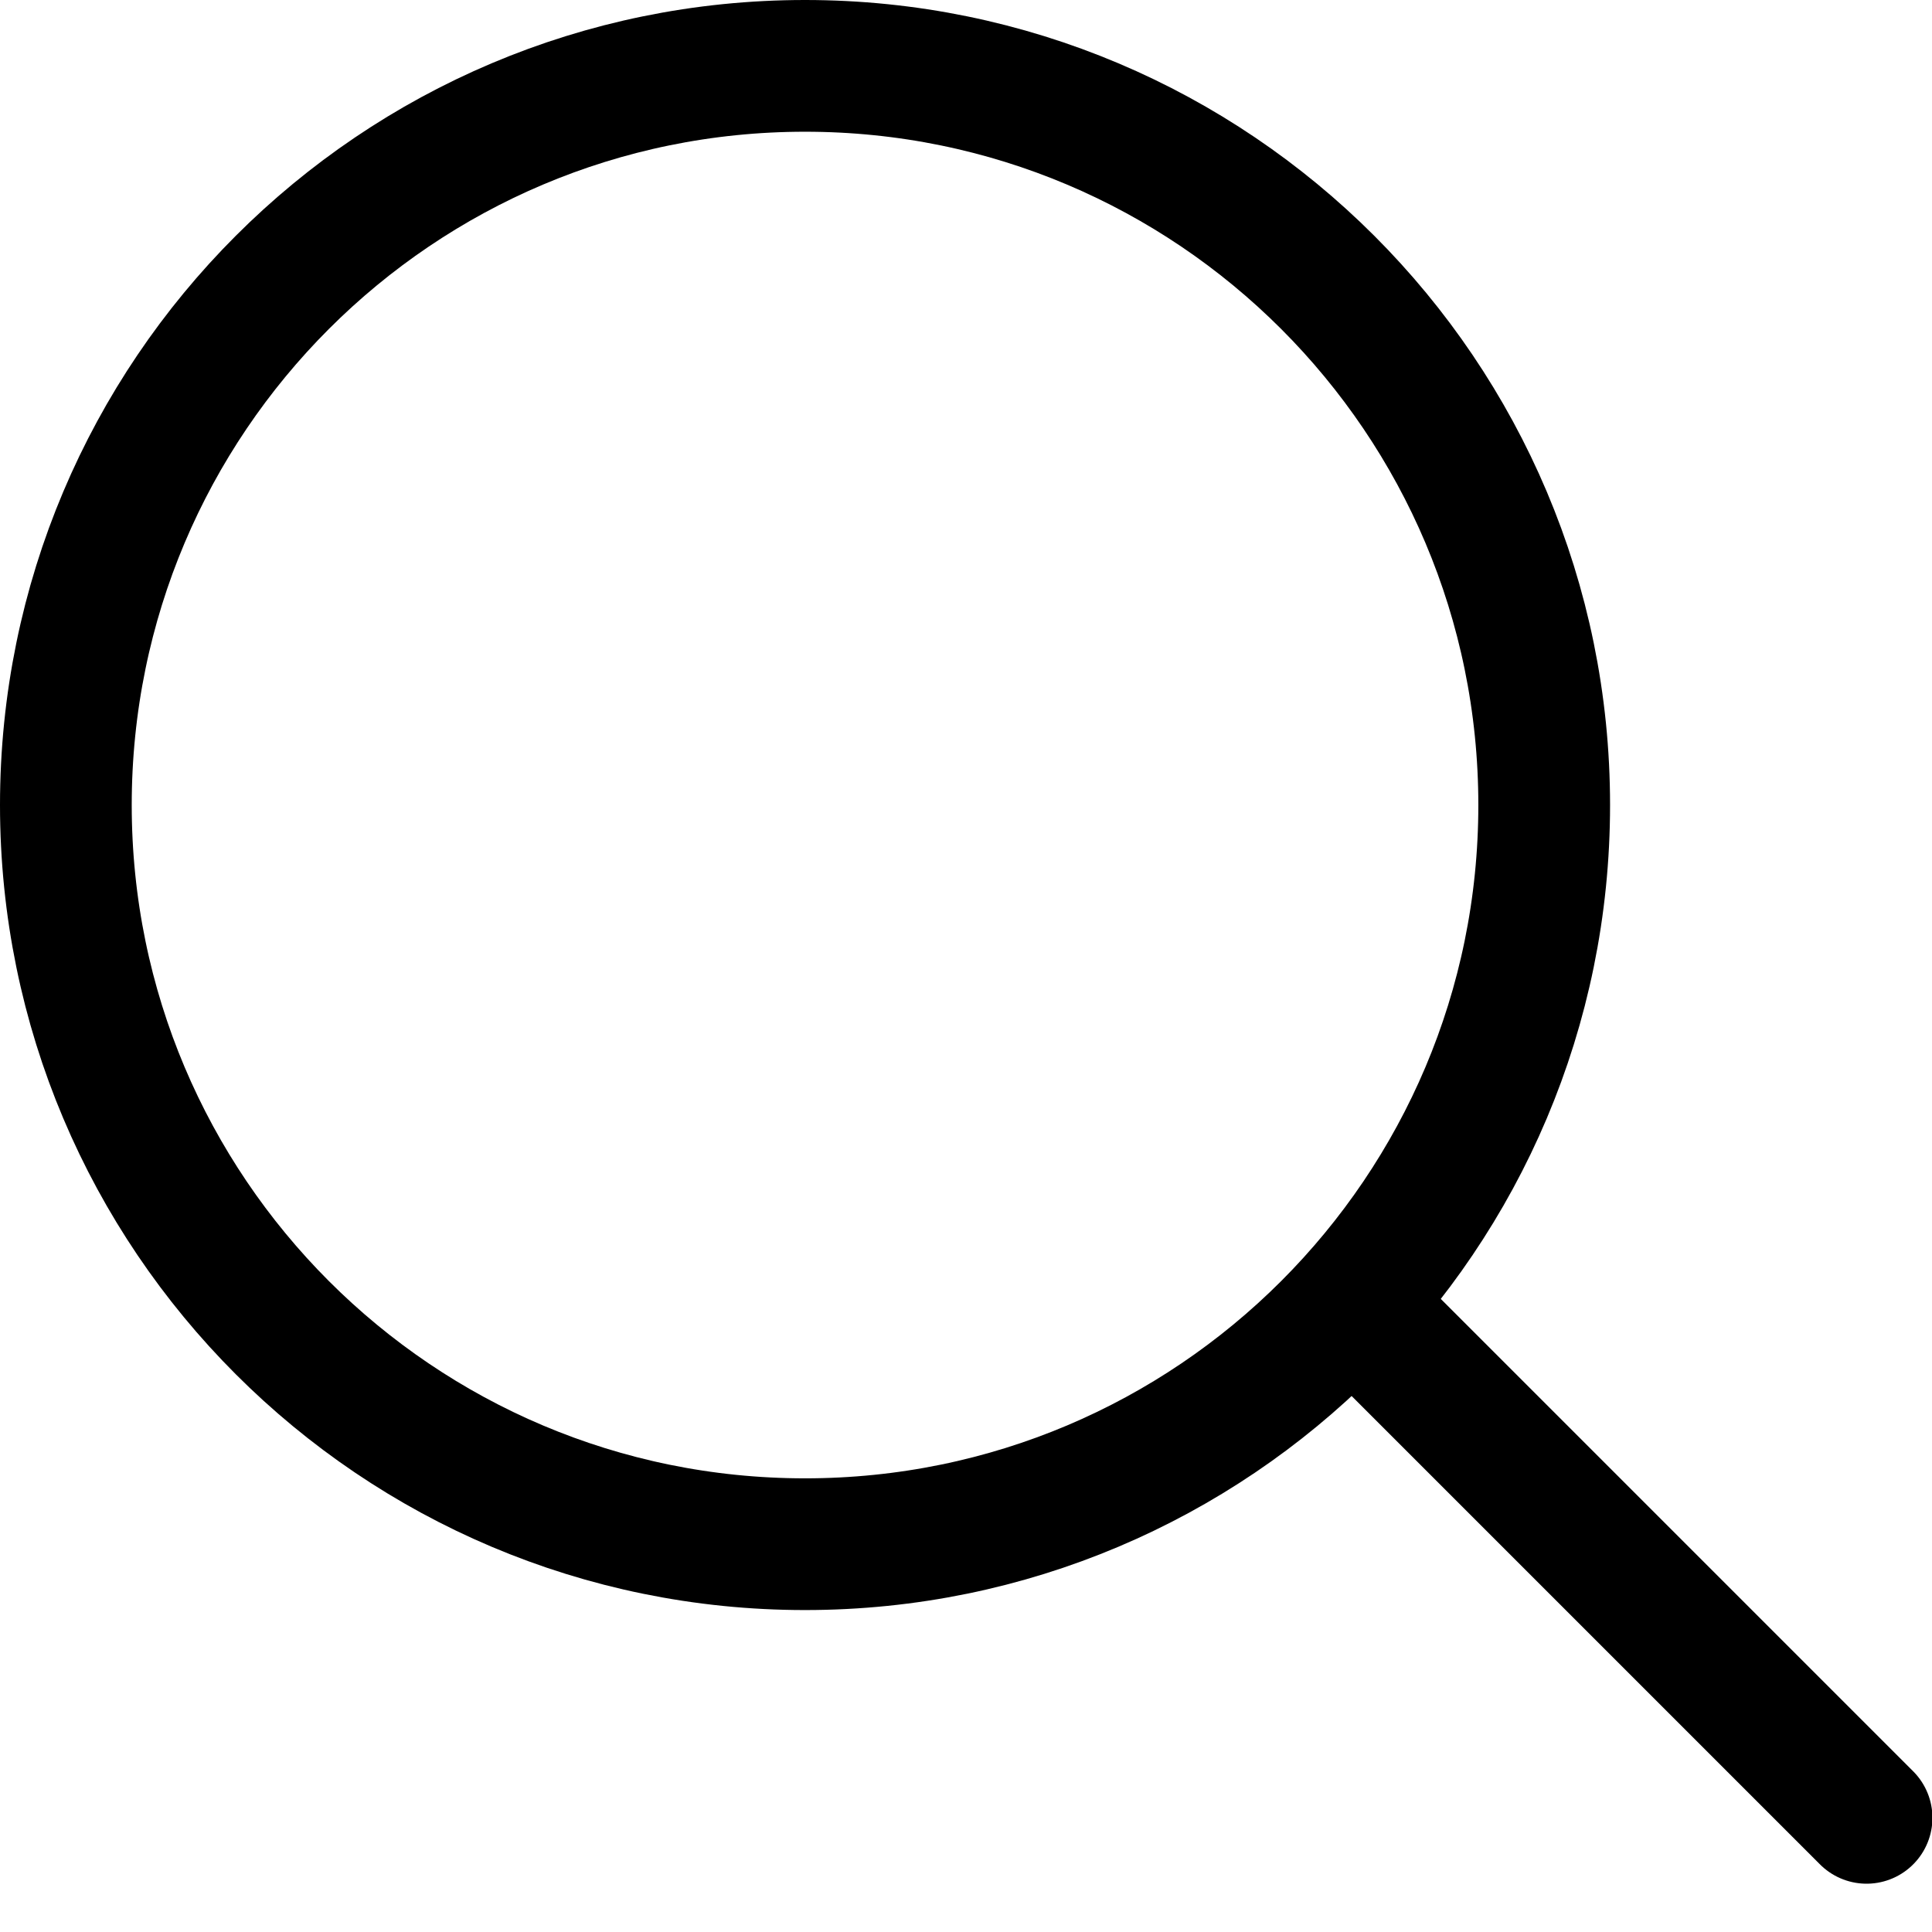
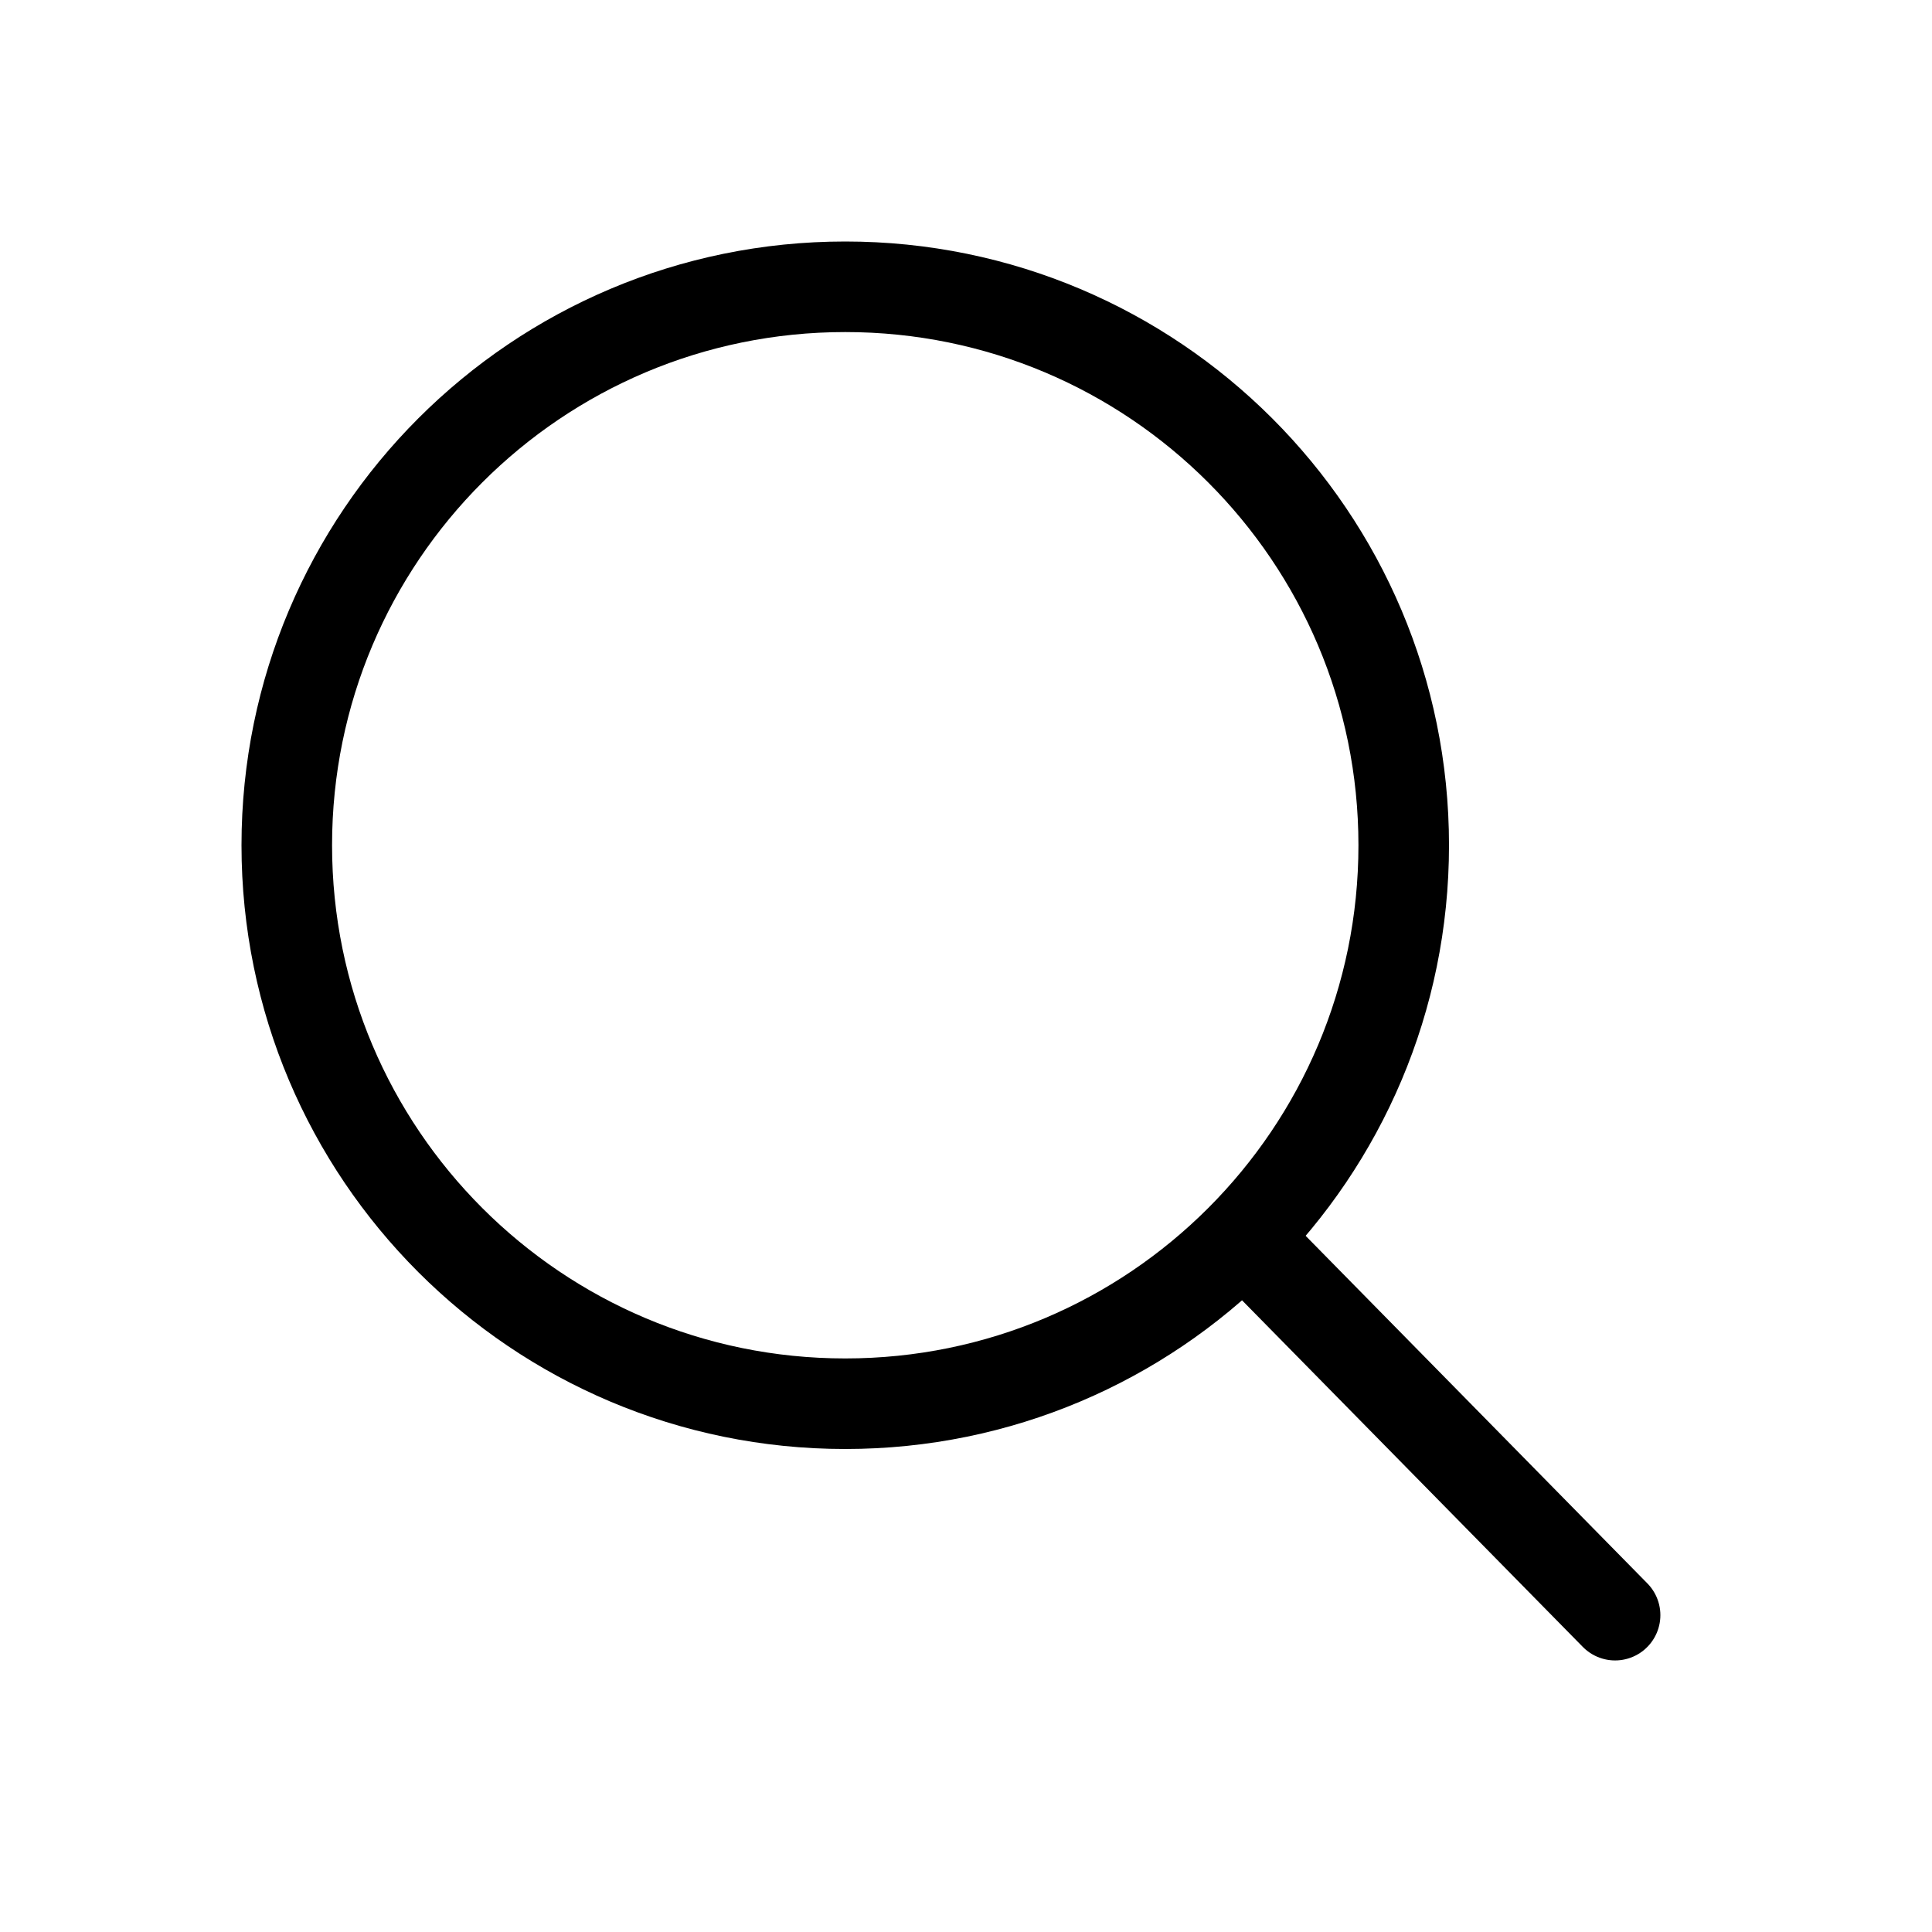
- <svg xmlns="http://www.w3.org/2000/svg" width="22" height="22" viewBox="0 0 22 22">
+ <svg xmlns="http://www.w3.org/2000/svg" width="32" height="32" viewBox="0 0 32 32">
  <g fill="none" fill-rule="evenodd">
    <g>
-       <g>
-         <g>
-           <g>
-             <g>
-               <path d="M0 0H32V32H0z" transform="translate(-1272 -195) translate(270 175) translate(351) translate(646 15)" />
-               <g stroke="#000" stroke-width="1.5" transform="translate(-1272 -195) translate(270 175) translate(351) translate(646 15) translate(5 5)">
-                 <circle cx="9.167" cy="9.167" r="8.417" />
-                 <path stroke-linecap="round" d="M15.833 15.278L21.255 20.7" />
-               </g>
-             </g>
-           </g>
-         </g>
+       <path d="M0 0H32V32H0z" />
+       <g stroke="#000" stroke-width="1.5" transform="translate(3.333 4)">
+         <circle cx="10.667" cy="10" r="9.25" />
+         <path stroke-linecap="round" d="M17.342 16.572L23.418 22.752" />
      </g>
    </g>
  </g>
</svg>
